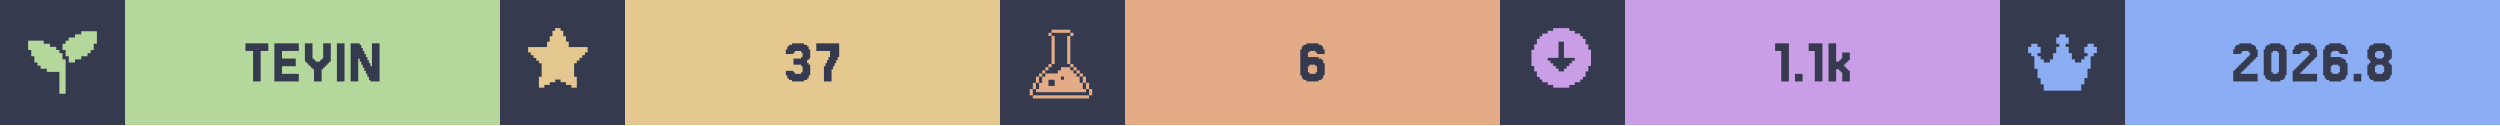
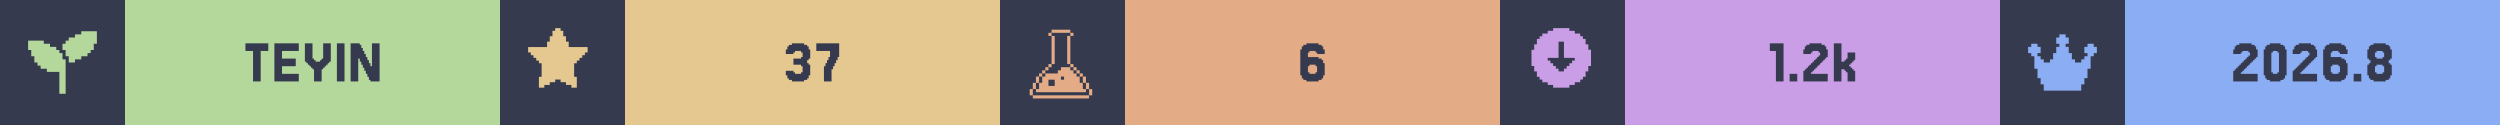
<svg xmlns="http://www.w3.org/2000/svg" width="1200" viewBox="0 0 200 10">
  <g>
    <rect width="200" height="10" fill="#363a4f" />
    <g class="badge" transform="translate(0 0)">
      <path transform="translate(2 2) scale(0.25)" fill="#b4d89c" d="M 18 2 L 18 3 L 16 3 L 16 4 L 14 4 L 14 5 L 13 5 L 13 6 L 12 6 L 12 8 L 13 8 L 13 10 L 14 10 L 14 12 L 16 12 L 16 11 L 18 11 L 18 10 L 20 10 L 20 9 L 21 9 L 21 8 L 22 8 L 22 6 L 23 6 L 23 2 L 18 2 z M 1 5 L 1 8 L 2 8 L 2 10 L 3 10 L 3 12 L 4 12 L 4 13 L 5 13 L 5 14 L 7 14 L 7 15 L 11 15 L 11 22 L 13 22 L 13 11 L 12 11 L 12 9 L 11 9 L 11 8 L 10 8 L 10 7 L 8 7 L 8 6 L 6 6 L 6 5 L 1 5 z" />
      <rect fill="#b4d89c" width="30" height="10" x="10" y="0" />
      <path fill="#363a4f" d="M21.463 3.467V4.077H20.854V6.516H20.244V4.077H19.634V3.467Z M23.902 5.907V6.516H21.951V3.467H23.902V4.077H22.561V4.687H23.659V5.297H22.561V5.907Z M25.122 5.541H25V5.419H24.878V5.297H24.756V5.175H24.634V5.053H24.512V4.931H24.39V3.467H25V4.687H25.122V4.809H25.244V4.931H25.61V4.809H25.732V4.687H25.854V3.467H26.463V4.931H26.341V5.053H26.22V5.175H26.098V5.297H25.976V5.419H25.854V5.541H25.732V6.516H25.122Z M27.561 3.467V6.516H26.951V3.467Z M29.756 5.297V3.467H30.366V6.516H29.634V6.394H29.512V6.15H29.39V5.907H29.268V5.663H29.146V5.419H29.024V5.175H28.902V4.931H28.78V4.687H28.659V6.516H28.049V3.467H28.78V3.589H28.902V3.833H29.024V4.077H29.146V4.321H29.268V4.565H29.39V4.809H29.512V5.053H29.634V5.297Z" />
    </g>
    <g class="badge" transform="translate(40 0)">
      <path transform="" fill="#e5c890" d="M5.929 6.145h.216v.866h-.433v-.217H5.28v-.216h-.432v-.216h-.433v.216H3.98v.216h-.433v.217h-.433v-.866h.217V5.063h-.217v-.216H2.9V4.63h-.217v-.216h-.216v-.217H2.25v-.432h1.515v-.433h.216v-.433h.216v-.433h.217V2.25h.433v.216h.216v.433h.216v.433h.217v.433H7.01v.432h-.217v.217h-.216v.216h-.216v.217h-.217v.216H5.93z" />
      <rect fill="#e5c890" width="30" height="10" x="10" y="0" />
      <path fill="#363a4f" d="M23.476 5.663V5.785H23.598V5.907H24.085V5.785H24.207V5.297H24.085V5.175H23.476V4.687H24.085V4.565H24.207V4.199H24.085V4.077H23.598V4.199H23.476V4.321H22.866V3.955H22.988V3.711H23.11V3.589H23.354V3.467H24.329V3.589H24.573V3.711H24.695V3.955H24.817V4.687H24.695V4.809H24.573V5.053H24.695V5.175H24.817V6.029H24.695V6.272H24.573V6.394H24.329V6.516H23.354V6.394H23.11V6.272H22.988V6.029H22.866V5.663Z M26.037 5.297V5.053H26.159V4.809H26.28V4.565H26.402V4.077H25.305V3.467H27.134V4.565H27.012V4.809H26.89V5.053H26.768V5.297H26.646V5.541H26.524V6.516H25.915V5.297Z" />
    </g>
    <g class="badge" transform="translate(80 0)">
      <path transform="translate(2 2) scale(0.25)" fill="#e3ac86" d="M 8.502 1.5 L 8.502 2.5 L 14.504 2.5 L 14.504 1.5 L 8.502 1.5 z M 14.504 2.5 L 14.504 3.5 L 15.504 3.5 L 15.504 2.5 L 14.504 2.5 z M 14.504 3.5 L 13.502 3.5 L 13.502 12.502 L 14.504 12.502 L 14.504 3.5 z M 14.504 12.502 L 14.504 13.502 L 15.504 13.502 L 15.504 12.502 L 14.504 12.502 z M 15.504 13.502 L 15.504 14.504 L 16.504 14.504 L 16.504 15.504 L 17.504 15.504 L 17.504 16.504 L 18.504 16.504 L 18.504 15.502 L 17.504 15.502 L 17.504 14.502 L 16.504 14.502 L 16.504 13.502 L 15.504 13.502 z M 18.504 16.504 L 18.504 18.504 L 19.504 18.504 L 19.504 16.504 L 18.504 16.504 z M 19.504 18.504 L 19.504 20.504 L 20.504 20.504 L 20.504 18.504 L 19.504 18.504 z M 20.504 20.504 L 20.504 22.504 L 21.504 22.504 L 21.504 20.504 L 20.504 20.504 z M 19.504 20.504 L 18.504 20.504 L 18.504 18.504 L 17.504 18.504 L 17.504 16.504 L 16.504 16.504 L 16.504 15.504 L 15.504 15.504 L 15.504 14.504 L 14.504 14.504 L 14.504 13.502 L 11.502 13.502 L 11.502 14.504 L 10.502 14.504 L 10.502 15.504 L 6.502 15.504 L 6.502 16.504 L 5.5 16.504 L 5.5 18.504 L 4.5 18.504 L 4.5 20.504 L 3.5 20.504 L 3.5 21.504 L 19.504 21.504 L 19.504 20.504 z M 3.5 20.504 L 3.5 18.504 L 2.5 18.504 L 2.5 20.504 L 3.5 20.504 z M 2.5 20.504 L 1.5 20.504 L 1.5 22.504 L 2.5 22.504 L 2.5 20.504 z M 3.5 18.504 L 4.5 18.504 L 4.5 16.504 L 3.5 16.504 L 3.5 18.504 z M 4.5 16.504 L 5.5 16.504 L 5.5 15.504 L 6.502 15.504 L 6.502 14.504 L 7.502 14.504 L 7.502 13.502 L 6.502 13.502 L 6.502 14.502 L 5.5 14.502 L 5.5 15.502 L 4.5 15.502 L 4.5 16.504 z M 7.502 13.502 L 8.502 13.502 L 8.502 12.502 L 7.502 12.502 L 7.502 13.502 z M 8.502 12.502 L 9.502 12.502 L 9.502 3.5 L 8.502 3.5 L 8.502 12.502 z M 8.502 3.5 L 8.502 2.5 L 7.502 2.5 L 7.502 3.5 L 8.502 3.5 z M 11.502 16.504 L 12.502 16.504 L 12.502 17.504 L 11.502 17.504 L 11.502 16.504 z M 7.502 17.504 L 9.502 17.504 L 9.502 19.504 L 7.502 19.504 L 7.502 17.504 z M 2.5 22.506 L 2.5 23.506 L 20.504 23.506 L 20.504 22.506 L 2.5 22.506 z" />
      <rect fill="#e3ac86" width="30" height="10" x="10" y="0" />
      <path fill="#363a4f" d="M24.756 5.785V5.907H25.244V5.785H25.366V5.297H25.244V5.175H24.756V5.297H24.634V5.785ZM24.634 4.565H25.488V4.687H25.732V4.809H25.854V5.053H25.976V6.029H25.854V6.272H25.732V6.394H25.488V6.516H24.512V6.394H24.268V6.272H24.146V6.029H24.024V3.955H24.146V3.711H24.268V3.589H24.512V3.467H25.488V3.589H25.732V3.711H25.854V3.955H25.976V4.321H25.366V4.199H25.244V4.077H24.756V4.199H24.634Z" />
    </g>
    <g class="badge" transform="translate(120 0)">
      <path transform="" fill="#ca9ee6" d="M5.55 6.794h.432v-.216h.433v-.216h.216v-.217h.217v-.433h.216V5.28h.217V3.981h-.217v-.433h-.216v-.433h-.217V2.9h-.216v-.217h-.433v-.216h-.433V2.25h-1.298v.216h-.433v.216h-.433V2.9h-.216v.216h-.217v.433h-.216v.433h-.217v1.298h.217v.433h.216v.433h.217v.217h.216v.216h.433v.216h.433v.217h1.298zm-1.083-1.298v-.217h-.216v-.216h-.217v-.216h-.216V4.63h.866V3.332h.432V4.63h.866v.217h-.216v.216h-.217v.216h-.216v.217h-.217v.216h-.432v-.216z" />
      <rect fill="#ca9ee6" width="30" height="10" x="10" y="0" />
-       <path fill="#363a4f" d="M23.11 3.467V6.516H22.5V4.077H22.012V3.467Z M24.207 5.907V6.516H23.598V5.907Z M25.793 3.467V6.516H25.183V4.077H24.695V3.467Z M27.134 4.931V4.809H27.256V4.687H27.378V4.199H27.988V4.809H27.866V4.931H27.744V5.053H27.622V5.175H27.5V5.297H27.622V5.419H27.744V5.541H27.866V5.663H27.988V6.516H27.378V5.785H27.256V5.663H27.134V5.541H26.89V6.516H26.28V3.467H26.89V4.931Z" />
+       <path fill="#363a4f" d="M22.683 3.467V6.516H22.073V4.077H21.585V3.467Z M23.78 5.907V6.516H23.171V5.907Z M25 5.663V5.785H24.878V5.907H26.22V6.516H24.268V5.663H24.39V5.541H24.512V5.419H24.634V5.297H24.756V5.175H24.878V5.053H25V4.931H25.122V4.809H25.244V4.687H25.366V4.565H25.488V4.443H25.61V4.199H25.488V4.077H25V4.199H24.878V4.321H24.268V3.955H24.39V3.711H24.512V3.589H24.756V3.467H25.732V3.589H25.976V3.711H26.098V3.955H26.22V4.565H26.098V4.687H25.976V4.809H25.854V4.931H25.732V5.053H25.61V5.175H25.488V5.297H25.366V5.419H25.244V5.541H25.122V5.663Z M27.561 4.931V4.809H27.683V4.687H27.805V4.199H28.415V4.809H28.293V4.931H28.171V5.053H28.049V5.175H27.927V5.297H28.049V5.419H28.171V5.541H28.293V5.663H28.415V6.516H27.805V5.785H27.683V5.663H27.561V5.541H27.317V6.516H26.707V3.467H27.317V4.931Z" />
    </g>
    <g class="badge" transform="translate(160 0)">
      <path transform="translate(2 2) scale(0.25)" fill="#8aadf4" d="M23 7v2h-1v1h-1v4h-1v3h-1v2h-1v2H6v-2H5v-2H4v-3H3v-4H2V9H1V7h1V6h2v1h1v2H4v1h1v1h1v1h2v-1h1V9h1V7h1V6h-1V4h1V3h2v1h1v2h-1v1h1v2h1v2h1v1h2v-1h1v-1h1V9h-1V7h1V6h2v1z" />
      <rect fill="#8aadf4" width="30" height="10" x="10" y="0" />
      <path fill="#363a4f" d="M19.39 5.663V5.785H19.268V5.907H20.61V6.516H18.659V5.663H18.78V5.541H18.902V5.419H19.024V5.297H19.146V5.175H19.268V5.053H19.39V4.931H19.512V4.809H19.634V4.687H19.756V4.565H19.878V4.443H20V4.199H19.878V4.077H19.39V4.199H19.268V4.321H18.659V3.955H18.78V3.711H18.902V3.589H19.146V3.467H20.122V3.589H20.366V3.711H20.488V3.955H20.61V4.565H20.488V4.687H20.366V4.809H20.244V4.931H20.122V5.053H20V5.175H19.878V5.297H19.756V5.419H19.634V5.541H19.512V5.663Z M22.805 6.029V6.272H22.683V6.394H22.439V6.516H21.585V6.394H21.341V6.272H21.22V6.029H21.098V3.955H21.22V3.711H21.341V3.589H21.585V3.467H22.439V3.589H22.683V3.711H22.805V3.955H22.927V6.029ZM21.829 5.785V5.907H22.195V5.785H22.317V4.199H22.195V4.077H21.829V4.199H21.707V5.785Z M24.146 5.663V5.785H24.024V5.907H25.366V6.516H23.415V5.663H23.537V5.541H23.659V5.419H23.78V5.297H23.902V5.175H24.024V5.053H24.146V4.931H24.268V4.809H24.39V4.687H24.512V4.565H24.634V4.443H24.756V4.199H24.634V4.077H24.146V4.199H24.024V4.321H23.415V3.955H23.537V3.711H23.659V3.589H23.902V3.467H24.878V3.589H25.122V3.711H25.244V3.955H25.366V4.565H25.244V4.687H25.122V4.809H25V4.931H24.878V5.053H24.756V5.175H24.634V5.297H24.512V5.419H24.39V5.541H24.268V5.663Z M26.585 5.785V5.907H27.073V5.785H27.195V5.297H27.073V5.175H26.585V5.297H26.463V5.785ZM26.463 4.565H27.317V4.687H27.561V4.809H27.683V5.053H27.805V6.029H27.683V6.272H27.561V6.394H27.317V6.516H26.341V6.394H26.098V6.272H25.976V6.029H25.854V3.955H25.976V3.711H26.098V3.589H26.341V3.467H27.317V3.589H27.561V3.711H27.683V3.955H27.805V4.321H27.195V4.199H27.073V4.077H26.585V4.199H26.463Z M28.902 5.907V6.516H28.293V5.907Z M30.122 4.565V4.687H30.61V4.565H30.732V4.199H30.61V4.077H30.122V4.199H30V4.565ZM31.22 5.053V5.175H31.341V6.029H31.22V6.272H31.098V6.394H30.854V6.516H29.878V6.394H29.634V6.272H29.512V6.029H29.39V5.175H29.512V5.053H29.634V4.809H29.512V4.687H29.39V3.955H29.512V3.711H29.634V3.589H29.878V3.467H30.854V3.589H31.098V3.711H31.22V3.955H31.341V4.687H31.22V4.809H31.098V5.053ZM30.122 5.785V5.907H30.61V5.785H30.732V5.297H30.61V5.175H30.122V5.297H30V5.785Z" />
    </g>
  </g>
</svg>
